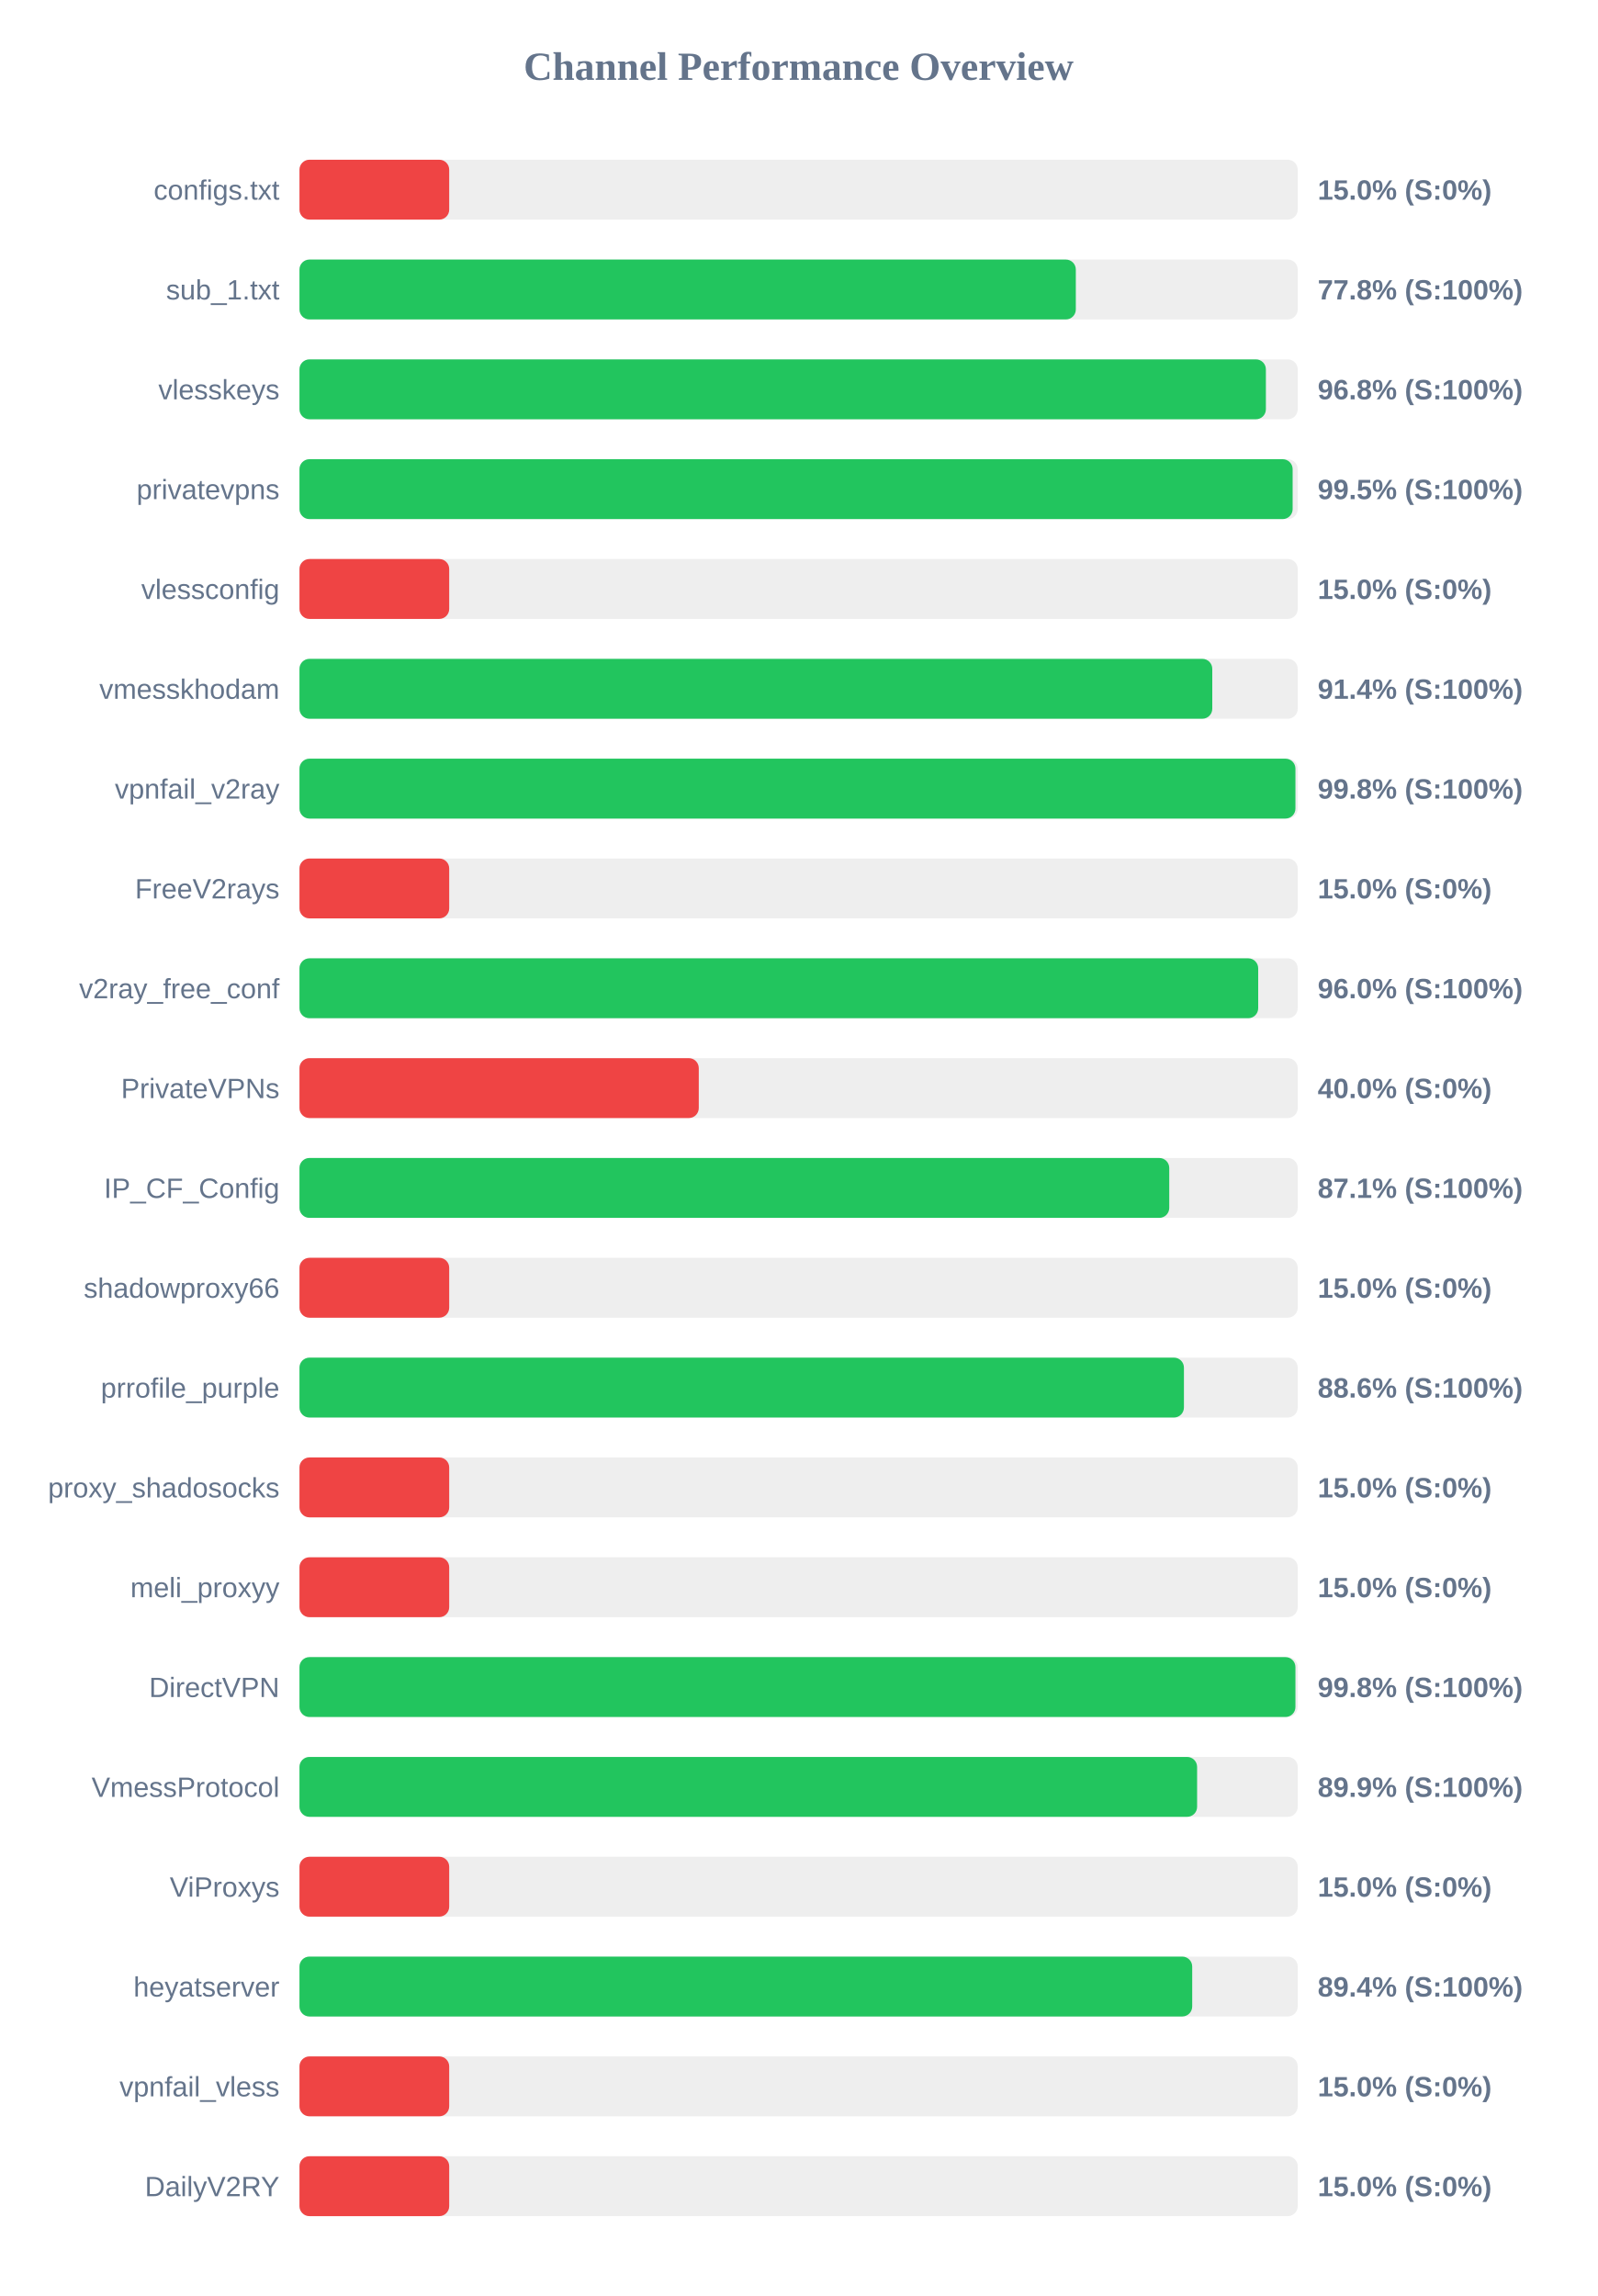
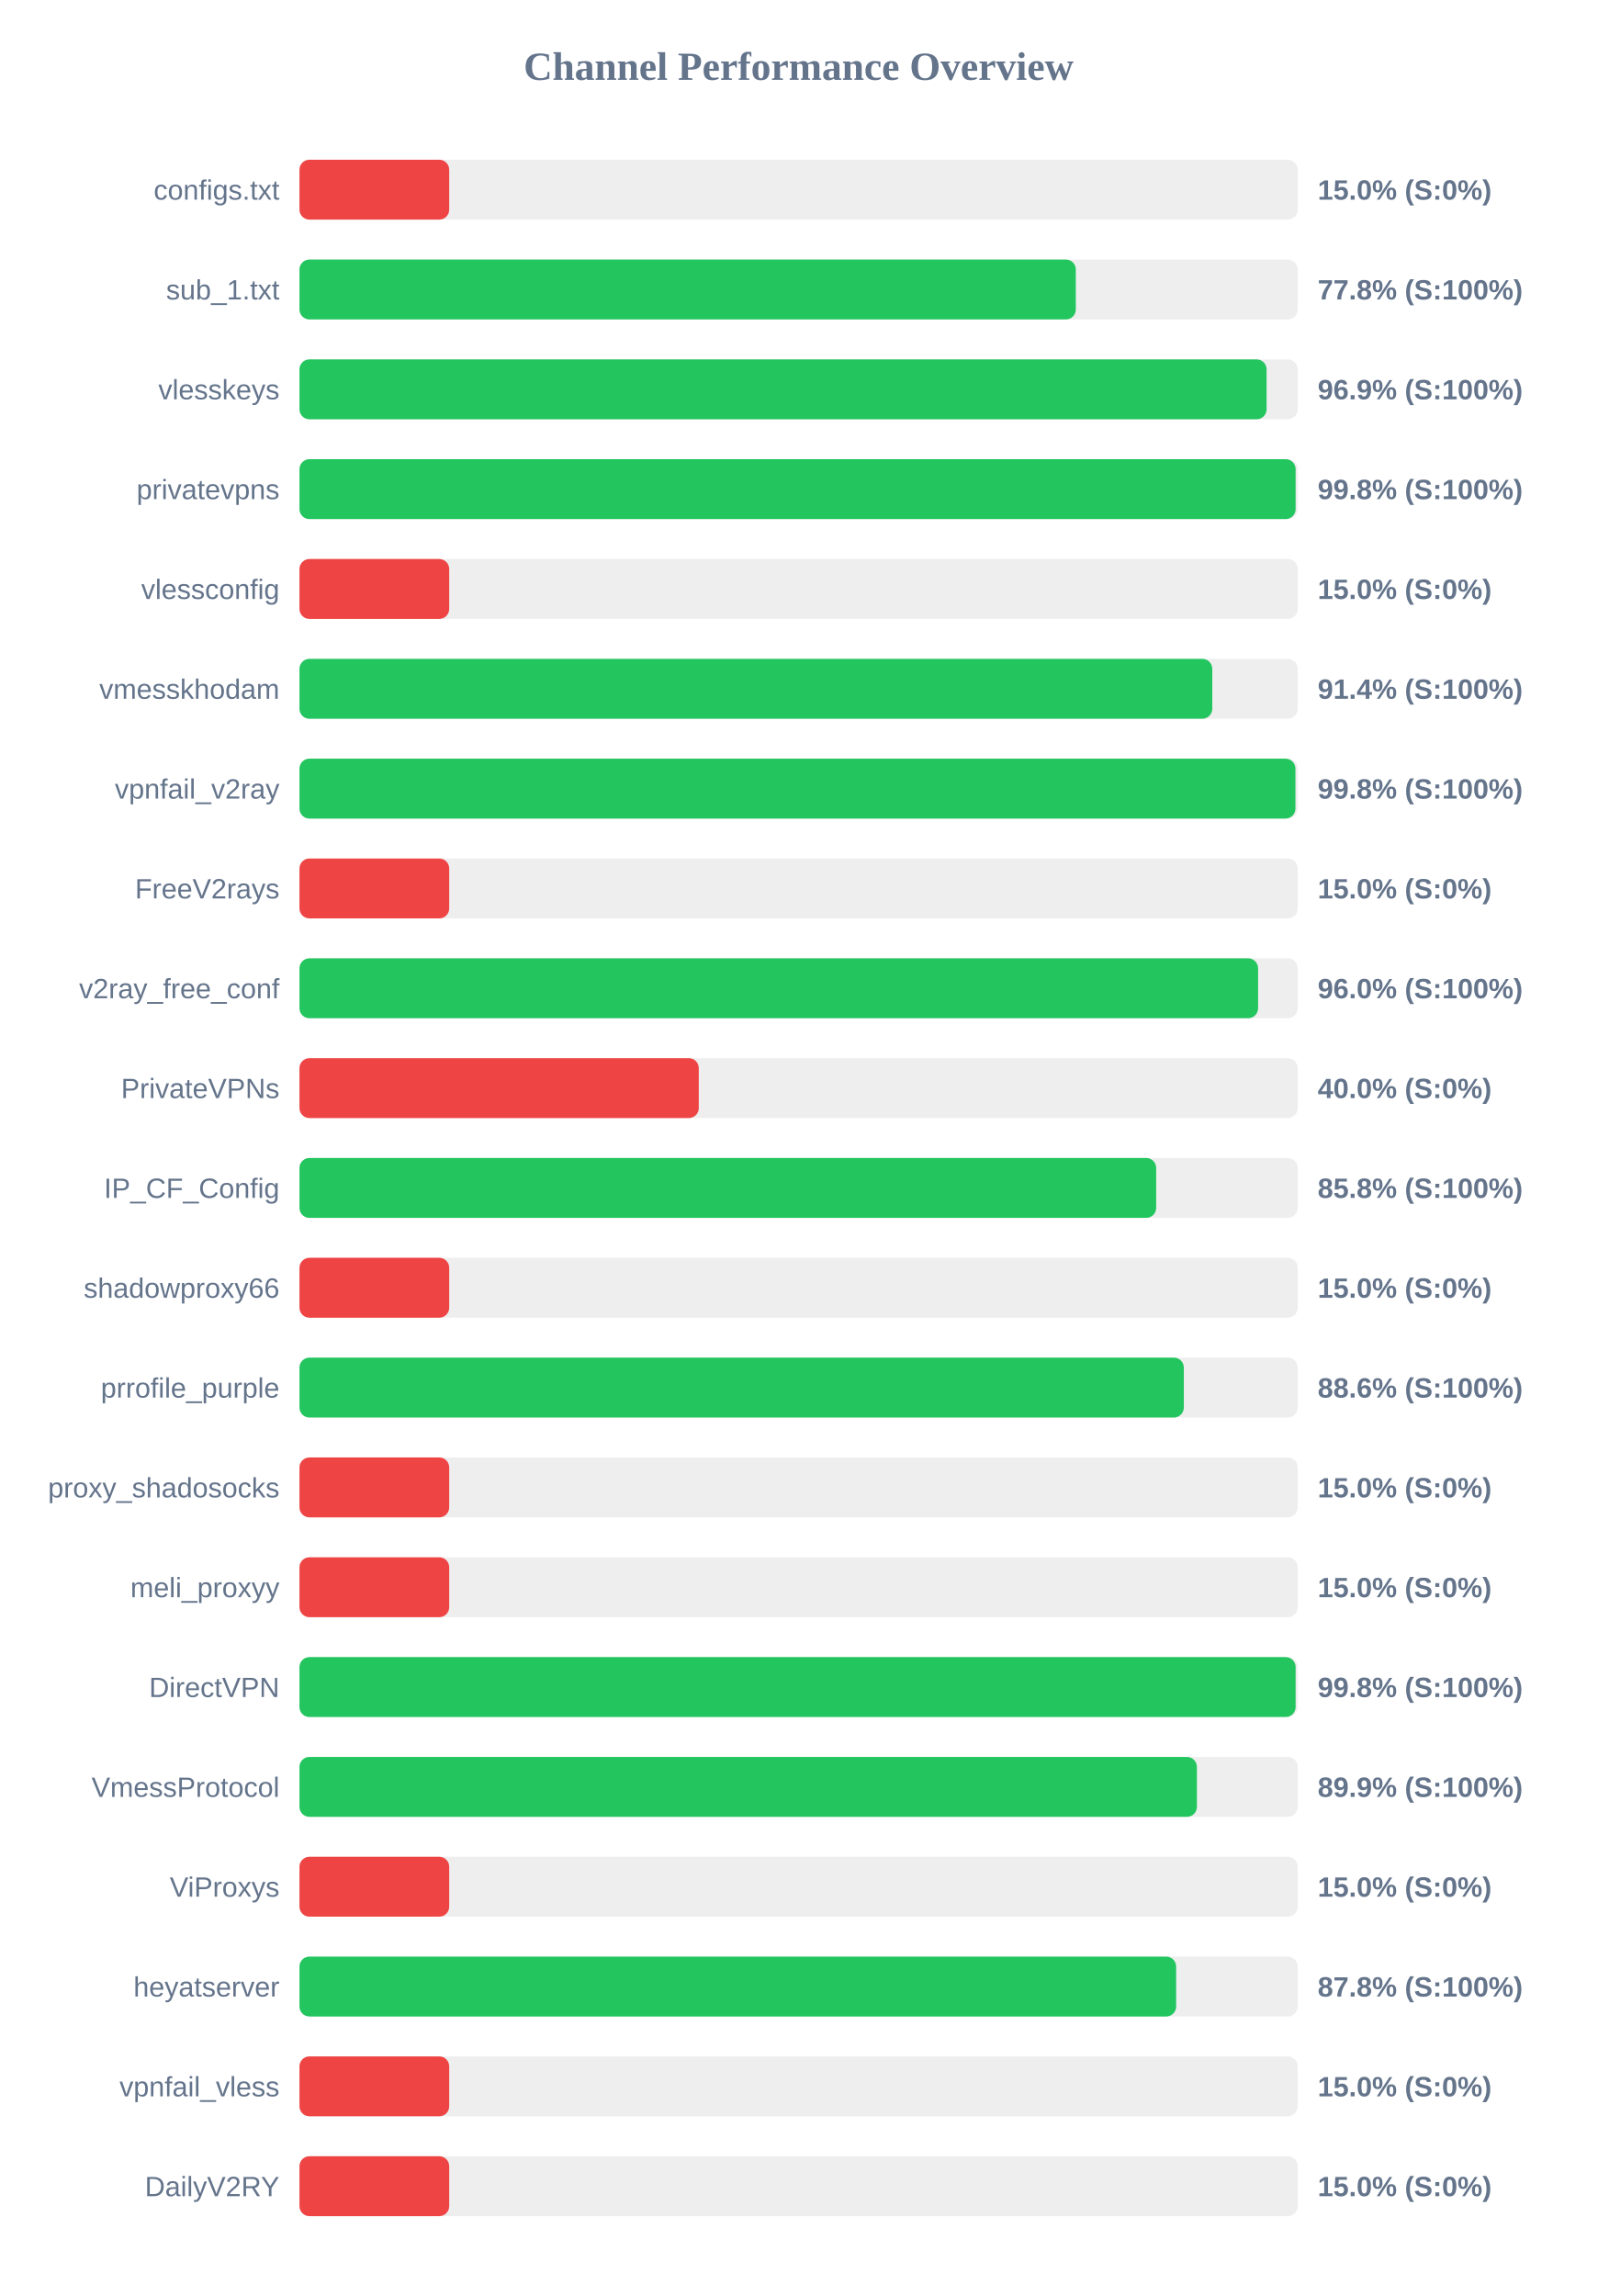
<svg xmlns="http://www.w3.org/2000/svg" width="800" height="1150" version="1.1">
  <style>
        .row { font: 14px Arial; fill: #64748b; }
        .score { font: bold 14px Arial; fill: #64748b; }
    </style>
  <text x="400" y="40" text-anchor="middle" font-size="20px" font-weight="bold" fill="#64748b">Channel Performance Overview</text>
  <rect x="150" y="80" width="500" height="30" fill="#eee" rx="5" />
  <rect x="150" y="80" width="75.0" height="30" fill="#ef4444" rx="5" />
  <text x="140" y="100" text-anchor="end" class="row">configs.txt</text>
  <text x="660" y="100" text-anchor="start" class="score">15.0% (S:0%)</text>
  <rect x="150" y="130" width="500" height="30" fill="#eee" rx="5" />
  <rect x="150" y="130" width="388.85" height="30" fill="#22c55e" rx="5" />
  <text x="140" y="150" text-anchor="end" class="row">sub_1.txt</text>
  <text x="660" y="150" text-anchor="start" class="score">77.8% (S:100%)</text>
  <rect x="150" y="180" width="500" height="30" fill="#eee" rx="5" />
-   <rect x="150" y="180" width="484.05" height="30" fill="#22c55e" rx="5" />
+   <rect x="150" y="180" width="484.4" height="30" fill="#22c55e" rx="5" />
  <text x="140" y="200" text-anchor="end" class="row">vlesskeys</text>
-   <text x="660" y="200" text-anchor="start" class="score">96.8% (S:100%)</text>
+   <text x="660" y="200" text-anchor="start" class="score">96.9% (S:100%)</text>
  <rect x="150" y="230" width="500" height="30" fill="#eee" rx="5" />
-   <rect x="150" y="230" width="497.45" height="30" fill="#22c55e" rx="5" />
+   <rect x="150" y="230" width="498.95" height="30" fill="#22c55e" rx="5" />
  <text x="140" y="250" text-anchor="end" class="row">privatevpns</text>
-   <text x="660" y="250" text-anchor="start" class="score">99.5% (S:100%)</text>
+   <text x="660" y="250" text-anchor="start" class="score">99.8% (S:100%)</text>
  <rect x="150" y="280" width="500" height="30" fill="#eee" rx="5" />
  <rect x="150" y="280" width="75.0" height="30" fill="#ef4444" rx="5" />
  <text x="140" y="300" text-anchor="end" class="row">vlessconfig</text>
  <text x="660" y="300" text-anchor="start" class="score">15.0% (S:0%)</text>
  <rect x="150" y="330" width="500" height="30" fill="#eee" rx="5" />
  <rect x="150" y="330" width="457.2" height="30" fill="#22c55e" rx="5" />
  <text x="140" y="350" text-anchor="end" class="row">vmesskhodam</text>
  <text x="660" y="350" text-anchor="start" class="score">91.4% (S:100%)</text>
  <rect x="150" y="380" width="500" height="30" fill="#eee" rx="5" />
  <rect x="150" y="380" width="498.85" height="30" fill="#22c55e" rx="5" />
  <text x="140" y="400" text-anchor="end" class="row">vpnfail_v2ray</text>
  <text x="660" y="400" text-anchor="start" class="score">99.8% (S:100%)</text>
  <rect x="150" y="430" width="500" height="30" fill="#eee" rx="5" />
  <rect x="150" y="430" width="75.0" height="30" fill="#ef4444" rx="5" />
  <text x="140" y="450" text-anchor="end" class="row">FreeV2rays</text>
  <text x="660" y="450" text-anchor="start" class="score">15.0% (S:0%)</text>
  <rect x="150" y="480" width="500" height="30" fill="#eee" rx="5" />
-   <rect x="150" y="480" width="480.2" height="30" fill="#22c55e" rx="5" />
+   <rect x="150" y="480" width="480.15" height="30" fill="#22c55e" rx="5" />
  <text x="140" y="500" text-anchor="end" class="row">v2ray_free_conf</text>
  <text x="660" y="500" text-anchor="start" class="score">96.0% (S:100%)</text>
  <rect x="150" y="530" width="500" height="30" fill="#eee" rx="5" />
  <rect x="150" y="530" width="200.0" height="30" fill="#ef4444" rx="5" />
  <text x="140" y="550" text-anchor="end" class="row">PrivateVPNs</text>
  <text x="660" y="550" text-anchor="start" class="score">40.0% (S:0%)</text>
  <rect x="150" y="580" width="500" height="30" fill="#eee" rx="5" />
-   <rect x="150" y="580" width="435.65" height="30" fill="#22c55e" rx="5" />
+   <rect x="150" y="580" width="429.1" height="30" fill="#22c55e" rx="5" />
  <text x="140" y="600" text-anchor="end" class="row">IP_CF_Config</text>
-   <text x="660" y="600" text-anchor="start" class="score">87.1% (S:100%)</text>
+   <text x="660" y="600" text-anchor="start" class="score">85.8% (S:100%)</text>
  <rect x="150" y="630" width="500" height="30" fill="#eee" rx="5" />
  <rect x="150" y="630" width="75.0" height="30" fill="#ef4444" rx="5" />
  <text x="140" y="650" text-anchor="end" class="row">shadowproxy66</text>
  <text x="660" y="650" text-anchor="start" class="score">15.0% (S:0%)</text>
  <rect x="150" y="680" width="500" height="30" fill="#eee" rx="5" />
-   <rect x="150" y="680" width="443.0" height="30" fill="#22c55e" rx="5" />
+   <rect x="150" y="680" width="442.95" height="30" fill="#22c55e" rx="5" />
  <text x="140" y="700" text-anchor="end" class="row">prrofile_purple</text>
  <text x="660" y="700" text-anchor="start" class="score">88.6% (S:100%)</text>
  <rect x="150" y="730" width="500" height="30" fill="#eee" rx="5" />
  <rect x="150" y="730" width="75.0" height="30" fill="#ef4444" rx="5" />
  <text x="140" y="750" text-anchor="end" class="row">proxy_shadosocks</text>
  <text x="660" y="750" text-anchor="start" class="score">15.0% (S:0%)</text>
  <rect x="150" y="780" width="500" height="30" fill="#eee" rx="5" />
  <rect x="150" y="780" width="75.0" height="30" fill="#ef4444" rx="5" />
  <text x="140" y="800" text-anchor="end" class="row">meli_proxyy</text>
  <text x="660" y="800" text-anchor="start" class="score">15.0% (S:0%)</text>
  <rect x="150" y="830" width="500" height="30" fill="#eee" rx="5" />
-   <rect x="150" y="830" width="498.85" height="30" fill="#22c55e" rx="5" />
+   <rect x="150" y="830" width="498.95" height="30" fill="#22c55e" rx="5" />
  <text x="140" y="850" text-anchor="end" class="row">DirectVPN</text>
  <text x="660" y="850" text-anchor="start" class="score">99.8% (S:100%)</text>
  <rect x="150" y="880" width="500" height="30" fill="#eee" rx="5" />
-   <rect x="150" y="880" width="449.6" height="30" fill="#22c55e" rx="5" />
+   <rect x="150" y="880" width="449.5" height="30" fill="#22c55e" rx="5" />
  <text x="140" y="900" text-anchor="end" class="row">VmessProtocol</text>
  <text x="660" y="900" text-anchor="start" class="score">89.9% (S:100%)</text>
  <rect x="150" y="930" width="500" height="30" fill="#eee" rx="5" />
  <rect x="150" y="930" width="75.0" height="30" fill="#ef4444" rx="5" />
  <text x="140" y="950" text-anchor="end" class="row">ViProxys</text>
  <text x="660" y="950" text-anchor="start" class="score">15.0% (S:0%)</text>
  <rect x="150" y="980" width="500" height="30" fill="#eee" rx="5" />
-   <rect x="150" y="980" width="447.15" height="30" fill="#22c55e" rx="5" />
+   <rect x="150" y="980" width="439.1" height="30" fill="#22c55e" rx="5" />
  <text x="140" y="1000" text-anchor="end" class="row">heyatserver</text>
-   <text x="660" y="1000" text-anchor="start" class="score">89.4% (S:100%)</text>
+   <text x="660" y="1000" text-anchor="start" class="score">87.8% (S:100%)</text>
  <rect x="150" y="1030" width="500" height="30" fill="#eee" rx="5" />
  <rect x="150" y="1030" width="75.0" height="30" fill="#ef4444" rx="5" />
  <text x="140" y="1050" text-anchor="end" class="row">vpnfail_vless</text>
  <text x="660" y="1050" text-anchor="start" class="score">15.0% (S:0%)</text>
  <rect x="150" y="1080" width="500" height="30" fill="#eee" rx="5" />
  <rect x="150" y="1080" width="75.0" height="30" fill="#ef4444" rx="5" />
  <text x="140" y="1100" text-anchor="end" class="row">DailyV2RY</text>
  <text x="660" y="1100" text-anchor="start" class="score">15.0% (S:0%)</text>
</svg>
